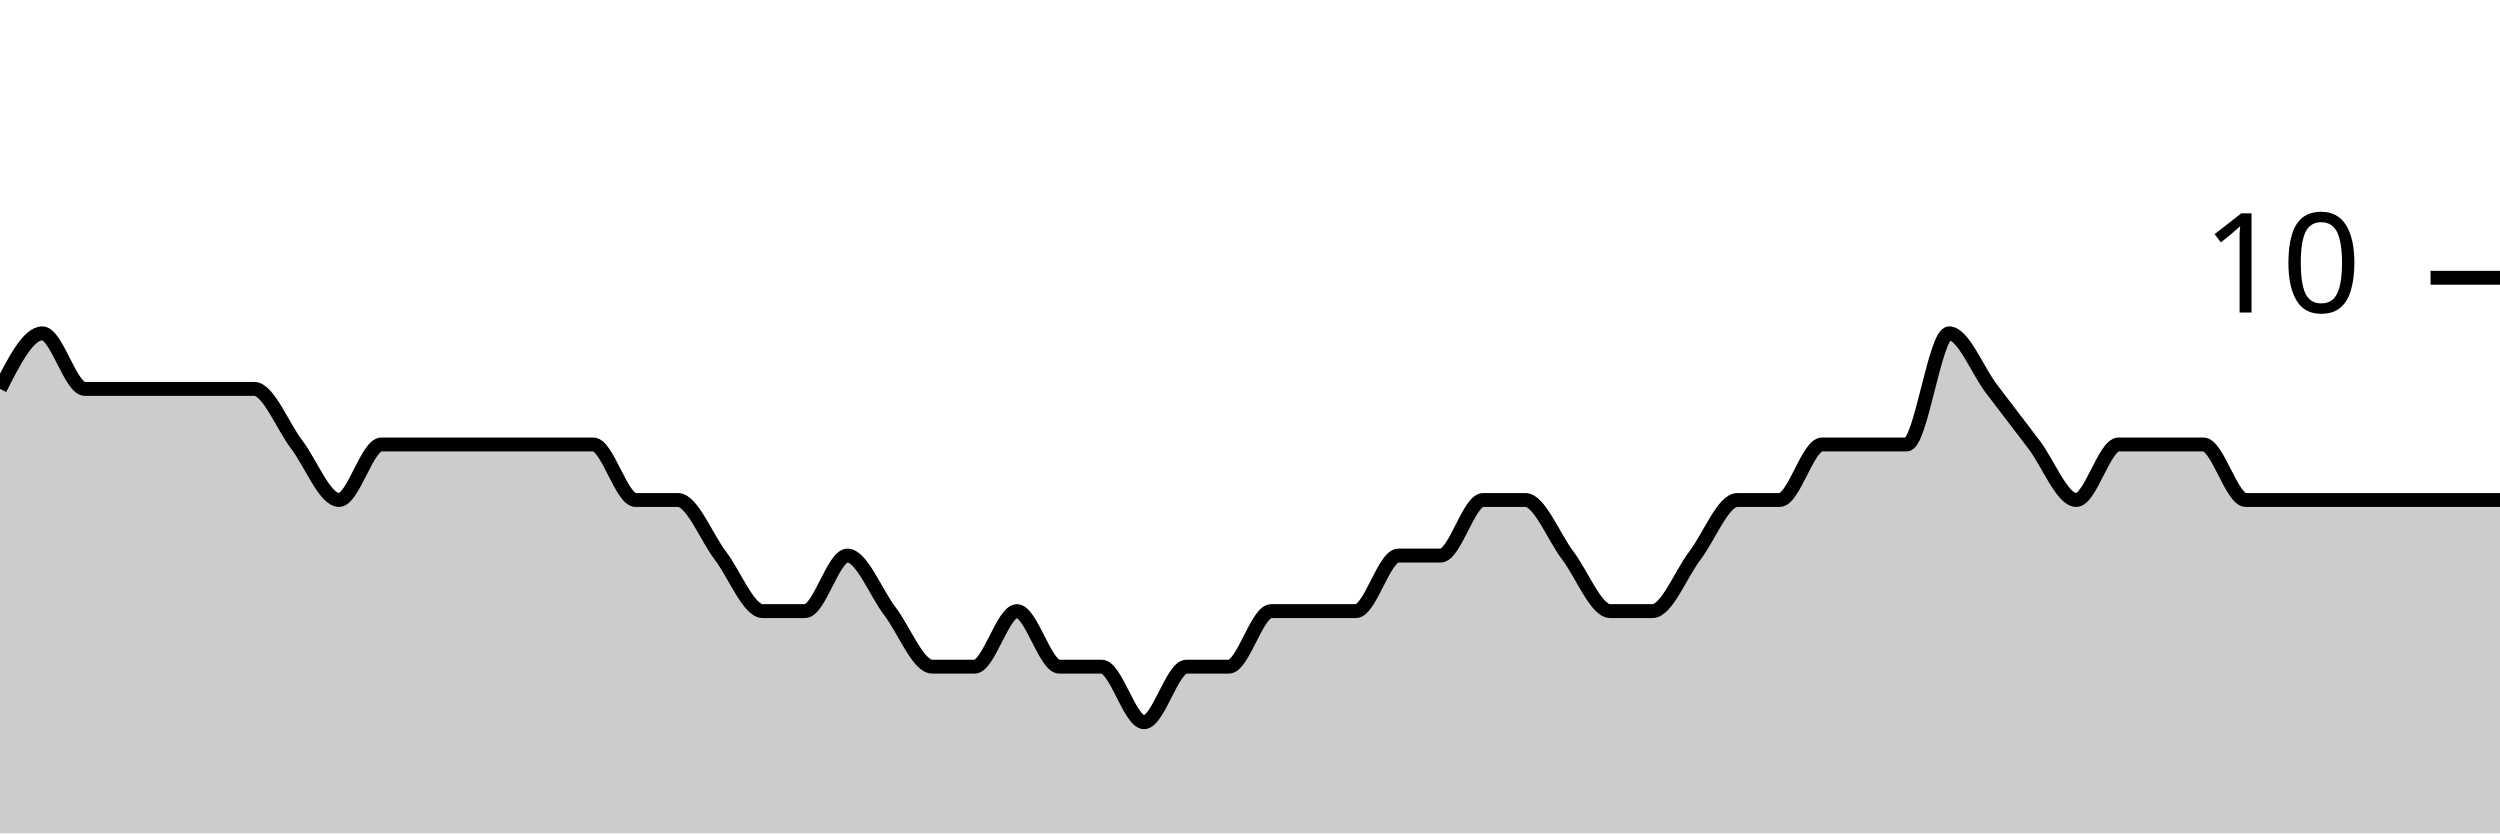
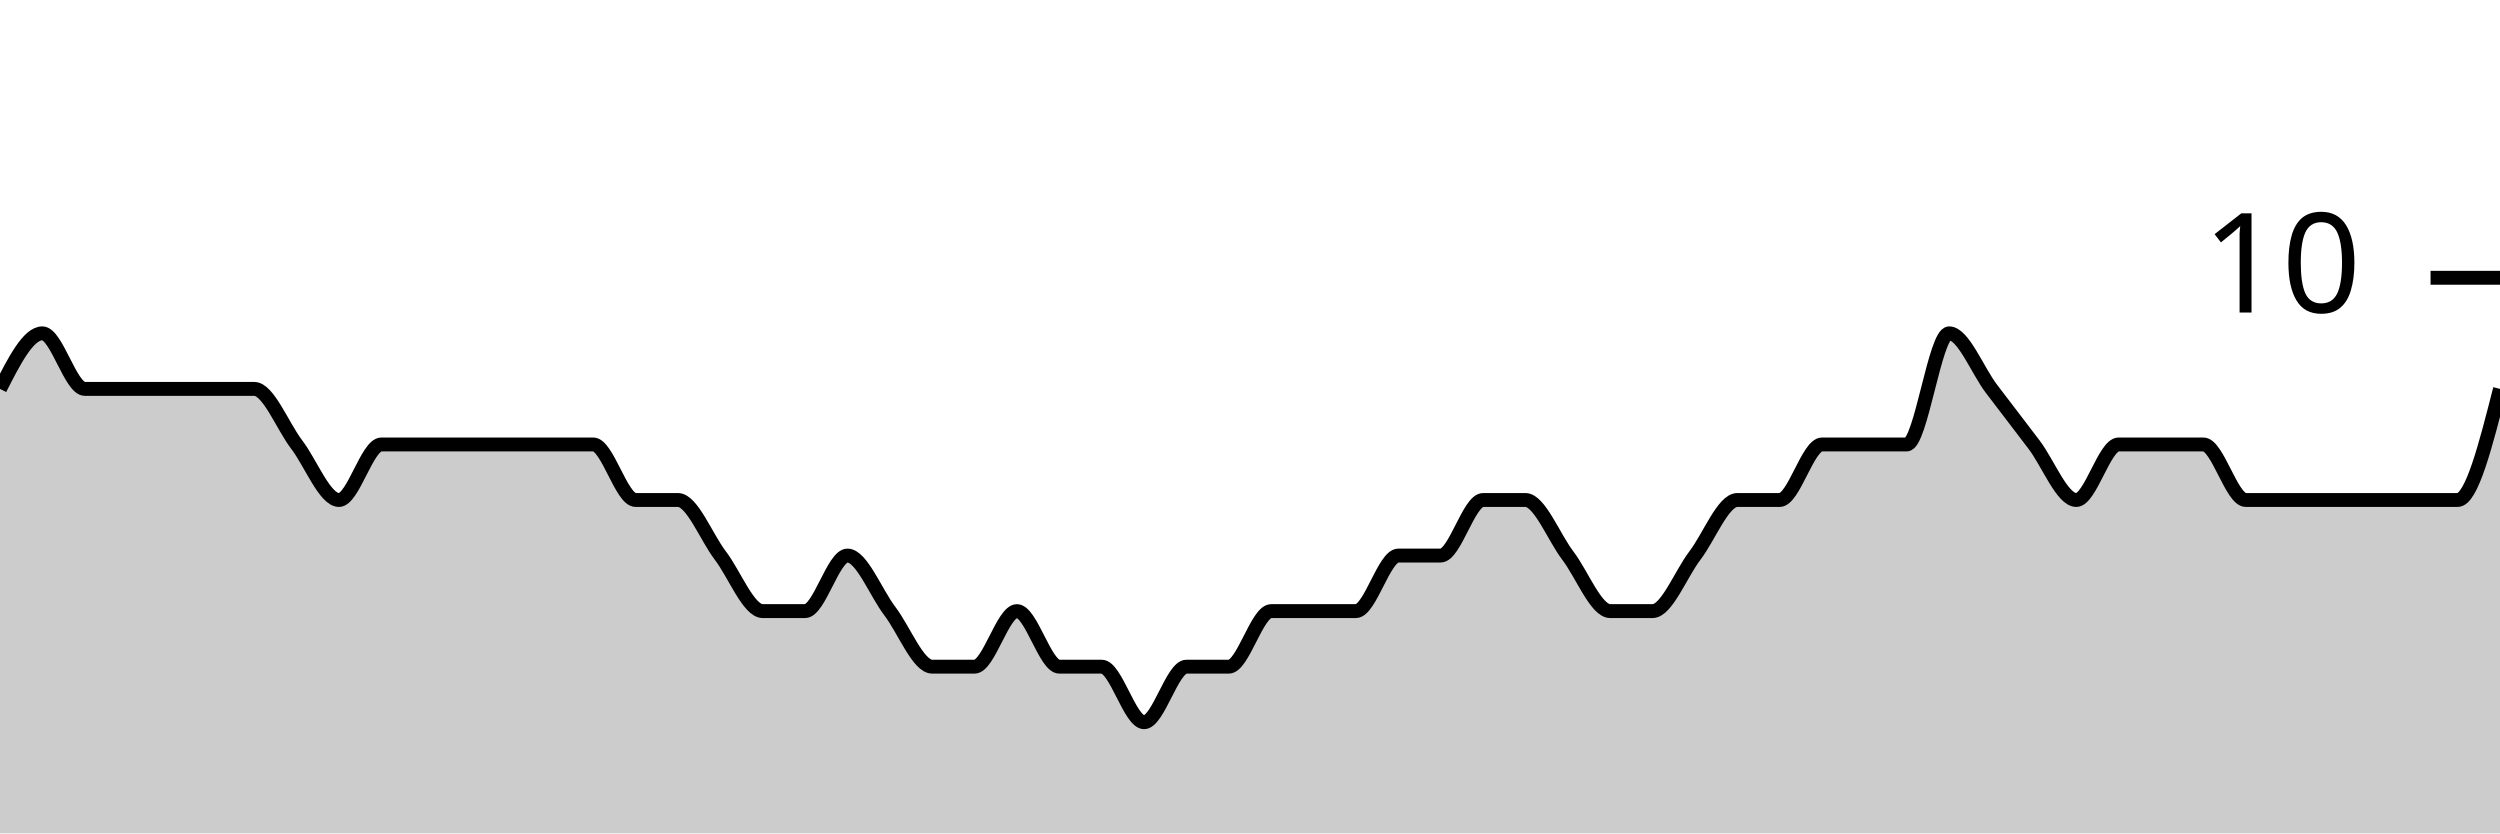
<svg xmlns="http://www.w3.org/2000/svg" viewBox="0 0 180 60">
  <g transform="translate(0,20)">
-     <path class="area" fill="rgba(0, 0, 0, 0.2)" d="M0,8C1.017,6,2.034,4,3.051,4C4.068,4,5.085,8,6.102,8C7.119,8,8.136,8,9.153,8C10.169,8,11.186,8,12.203,8C13.22,8,14.237,8,15.254,8C16.271,8,17.288,8,18.305,8C19.322,8,20.339,10.667,21.356,12C22.373,13.333,23.39,16,24.407,16C25.424,16,26.441,12,27.458,12C28.475,12,29.492,12,30.508,12C31.525,12,32.542,12,33.559,12C34.576,12,35.593,12,36.61,12C37.627,12,38.644,12,39.661,12C40.678,12,41.695,12,42.712,12C43.729,12,44.746,16,45.763,16C46.78,16,47.797,16,48.814,16C49.831,16,50.847,18.667,51.864,20C52.881,21.333,53.898,24,54.915,24C55.932,24,56.949,24,57.966,24C58.983,24,60,20,61.017,20C62.034,20,63.051,22.667,64.068,24C65.085,25.333,66.102,28,67.119,28C68.136,28,69.153,28,70.169,28C71.186,28,72.203,24,73.22,24C74.237,24,75.254,28,76.271,28C77.288,28,78.305,28,79.322,28C80.339,28,81.356,32,82.373,32C83.39,32,84.407,28,85.424,28C86.441,28,87.458,28,88.475,28C89.492,28,90.508,24,91.525,24C92.542,24,93.559,24,94.576,24C95.593,24,96.61,24,97.627,24C98.644,24,99.661,20,100.678,20C101.695,20,102.712,20,103.729,20C104.746,20,105.763,16,106.78,16C107.797,16,108.814,16,109.831,16C110.847,16,111.864,18.667,112.881,20C113.898,21.333,114.915,24,115.932,24C116.949,24,117.966,24,118.983,24C120,24,121.017,21.333,122.034,20C123.051,18.667,124.068,16,125.085,16C126.102,16,127.119,16,128.136,16C129.153,16,130.169,12,131.186,12C132.203,12,133.22,12,134.237,12C135.254,12,136.271,12,137.288,12C138.305,12,139.322,4,140.339,4C141.356,4,142.373,6.667,143.39,8C144.407,9.333,145.424,10.667,146.441,12C147.458,13.333,148.475,16,149.492,16C150.508,16,151.525,12,152.542,12C153.559,12,154.576,12,155.593,12C156.61,12,157.627,12,158.644,12C159.661,12,160.678,16,161.695,16C162.712,16,163.729,16,164.746,16C165.763,16,166.78,16,167.797,16C168.814,16,169.831,16,170.847,16C171.864,16,172.881,16,173.898,16C174.915,16,175.932,16,176.949,16C177.966,16,178.983,16,180,16L180,40C178.983,40,177.966,40,176.949,40C175.932,40,174.915,40,173.898,40C172.881,40,171.864,40,170.847,40C169.831,40,168.814,40,167.797,40C166.78,40,165.763,40,164.746,40C163.729,40,162.712,40,161.695,40C160.678,40,159.661,40,158.644,40C157.627,40,156.61,40,155.593,40C154.576,40,153.559,40,152.542,40C151.525,40,150.508,40,149.492,40C148.475,40,147.458,40,146.441,40C145.424,40,144.407,40,143.39,40C142.373,40,141.356,40,140.339,40C139.322,40,138.305,40,137.288,40C136.271,40,135.254,40,134.237,40C133.22,40,132.203,40,131.186,40C130.169,40,129.153,40,128.136,40C127.119,40,126.102,40,125.085,40C124.068,40,123.051,40,122.034,40C121.017,40,120,40,118.983,40C117.966,40,116.949,40,115.932,40C114.915,40,113.898,40,112.881,40C111.864,40,110.847,40,109.831,40C108.814,40,107.797,40,106.78,40C105.763,40,104.746,40,103.729,40C102.712,40,101.695,40,100.678,40C99.661,40,98.644,40,97.627,40C96.61,40,95.593,40,94.576,40C93.559,40,92.542,40,91.525,40C90.508,40,89.492,40,88.475,40C87.458,40,86.441,40,85.424,40C84.407,40,83.39,40,82.373,40C81.356,40,80.339,40,79.322,40C78.305,40,77.288,40,76.271,40C75.254,40,74.237,40,73.22,40C72.203,40,71.186,40,70.169,40C69.153,40,68.136,40,67.119,40C66.102,40,65.085,40,64.068,40C63.051,40,62.034,40,61.017,40C60,40,58.983,40,57.966,40C56.949,40,55.932,40,54.915,40C53.898,40,52.881,40,51.864,40C50.847,40,49.831,40,48.814,40C47.797,40,46.78,40,45.763,40C44.746,40,43.729,40,42.712,40C41.695,40,40.678,40,39.661,40C38.644,40,37.627,40,36.61,40C35.593,40,34.576,40,33.559,40C32.542,40,31.525,40,30.508,40C29.492,40,28.475,40,27.458,40C26.441,40,25.424,40,24.407,40C23.39,40,22.373,40,21.356,40C20.339,40,19.322,40,18.305,40C17.288,40,16.271,40,15.254,40C14.237,40,13.22,40,12.203,40C11.186,40,10.169,40,9.153,40C8.136,40,7.119,40,6.102,40C5.085,40,4.068,40,3.051,40C2.034,40,1.017,40,0,40Z" />
-     <path class="line" stroke="black" fill="none" d="M0,8C1.017,6,2.034,4,3.051,4C4.068,4,5.085,8,6.102,8C7.119,8,8.136,8,9.153,8C10.169,8,11.186,8,12.203,8C13.22,8,14.237,8,15.254,8C16.271,8,17.288,8,18.305,8C19.322,8,20.339,10.667,21.356,12C22.373,13.333,23.39,16,24.407,16C25.424,16,26.441,12,27.458,12C28.475,12,29.492,12,30.508,12C31.525,12,32.542,12,33.559,12C34.576,12,35.593,12,36.61,12C37.627,12,38.644,12,39.661,12C40.678,12,41.695,12,42.712,12C43.729,12,44.746,16,45.763,16C46.78,16,47.797,16,48.814,16C49.831,16,50.847,18.667,51.864,20C52.881,21.333,53.898,24,54.915,24C55.932,24,56.949,24,57.966,24C58.983,24,60,20,61.017,20C62.034,20,63.051,22.667,64.068,24C65.085,25.333,66.102,28,67.119,28C68.136,28,69.153,28,70.169,28C71.186,28,72.203,24,73.22,24C74.237,24,75.254,28,76.271,28C77.288,28,78.305,28,79.322,28C80.339,28,81.356,32,82.373,32C83.39,32,84.407,28,85.424,28C86.441,28,87.458,28,88.475,28C89.492,28,90.508,24,91.525,24C92.542,24,93.559,24,94.576,24C95.593,24,96.61,24,97.627,24C98.644,24,99.661,20,100.678,20C101.695,20,102.712,20,103.729,20C104.746,20,105.763,16,106.78,16C107.797,16,108.814,16,109.831,16C110.847,16,111.864,18.667,112.881,20C113.898,21.333,114.915,24,115.932,24C116.949,24,117.966,24,118.983,24C120,24,121.017,21.333,122.034,20C123.051,18.667,124.068,16,125.085,16C126.102,16,127.119,16,128.136,16C129.153,16,130.169,12,131.186,12C132.203,12,133.22,12,134.237,12C135.254,12,136.271,12,137.288,12C138.305,12,139.322,4,140.339,4C141.356,4,142.373,6.667,143.39,8C144.407,9.333,145.424,10.667,146.441,12C147.458,13.333,148.475,16,149.492,16C150.508,16,151.525,12,152.542,12C153.559,12,154.576,12,155.593,12C156.61,12,157.627,12,158.644,12C159.661,12,160.678,16,161.695,16C162.712,16,163.729,16,164.746,16C165.763,16,166.78,16,167.797,16C168.814,16,169.831,16,170.847,16C171.864,16,172.881,16,173.898,16C174.915,16,175.932,16,176.949,16C177.966,16,178.983,16,180,16" />
+     <path class="area" fill="rgba(0, 0, 0, 0.2)" d="M0,8C1.017,6,2.034,4,3.051,4C4.068,4,5.085,8,6.102,8C7.119,8,8.136,8,9.153,8C10.169,8,11.186,8,12.203,8C13.22,8,14.237,8,15.254,8C16.271,8,17.288,8,18.305,8C19.322,8,20.339,10.667,21.356,12C22.373,13.333,23.39,16,24.407,16C25.424,16,26.441,12,27.458,12C28.475,12,29.492,12,30.508,12C31.525,12,32.542,12,33.559,12C34.576,12,35.593,12,36.61,12C37.627,12,38.644,12,39.661,12C40.678,12,41.695,12,42.712,12C43.729,12,44.746,16,45.763,16C46.78,16,47.797,16,48.814,16C49.831,16,50.847,18.667,51.864,20C52.881,21.333,53.898,24,54.915,24C55.932,24,56.949,24,57.966,24C58.983,24,60,20,61.017,20C62.034,20,63.051,22.667,64.068,24C65.085,25.333,66.102,28,67.119,28C68.136,28,69.153,28,70.169,28C71.186,28,72.203,24,73.22,24C74.237,24,75.254,28,76.271,28C77.288,28,78.305,28,79.322,28C80.339,28,81.356,32,82.373,32C83.39,32,84.407,28,85.424,28C86.441,28,87.458,28,88.475,28C89.492,28,90.508,24,91.525,24C92.542,24,93.559,24,94.576,24C95.593,24,96.61,24,97.627,24C98.644,24,99.661,20,100.678,20C101.695,20,102.712,20,103.729,20C104.746,20,105.763,16,106.78,16C107.797,16,108.814,16,109.831,16C110.847,16,111.864,18.667,112.881,20C113.898,21.333,114.915,24,115.932,24C116.949,24,117.966,24,118.983,24C120,24,121.017,21.333,122.034,20C123.051,18.667,124.068,16,125.085,16C126.102,16,127.119,16,128.136,16C129.153,16,130.169,12,131.186,12C132.203,12,133.22,12,134.237,12C135.254,12,136.271,12,137.288,12C138.305,12,139.322,4,140.339,4C141.356,4,142.373,6.667,143.39,8C144.407,9.333,145.424,10.667,146.441,12C147.458,13.333,148.475,16,149.492,16C150.508,16,151.525,12,152.542,12C153.559,12,154.576,12,155.593,12C156.61,12,157.627,12,158.644,12C159.661,12,160.678,16,161.695,16C162.712,16,163.729,16,164.746,16C165.763,16,166.78,16,167.797,16C168.814,16,169.831,16,170.847,16C171.864,16,172.881,16,173.898,16C174.915,16,175.932,16,176.949,16C177.966,16,178.983,12,180,8L180,40C178.983,40,177.966,40,176.949,40C175.932,40,174.915,40,173.898,40C172.881,40,171.864,40,170.847,40C169.831,40,168.814,40,167.797,40C166.78,40,165.763,40,164.746,40C163.729,40,162.712,40,161.695,40C160.678,40,159.661,40,158.644,40C157.627,40,156.61,40,155.593,40C154.576,40,153.559,40,152.542,40C151.525,40,150.508,40,149.492,40C148.475,40,147.458,40,146.441,40C145.424,40,144.407,40,143.39,40C142.373,40,141.356,40,140.339,40C139.322,40,138.305,40,137.288,40C136.271,40,135.254,40,134.237,40C133.22,40,132.203,40,131.186,40C130.169,40,129.153,40,128.136,40C127.119,40,126.102,40,125.085,40C124.068,40,123.051,40,122.034,40C121.017,40,120,40,118.983,40C117.966,40,116.949,40,115.932,40C114.915,40,113.898,40,112.881,40C111.864,40,110.847,40,109.831,40C108.814,40,107.797,40,106.78,40C105.763,40,104.746,40,103.729,40C102.712,40,101.695,40,100.678,40C99.661,40,98.644,40,97.627,40C96.61,40,95.593,40,94.576,40C93.559,40,92.542,40,91.525,40C90.508,40,89.492,40,88.475,40C87.458,40,86.441,40,85.424,40C84.407,40,83.39,40,82.373,40C81.356,40,80.339,40,79.322,40C78.305,40,77.288,40,76.271,40C75.254,40,74.237,40,73.22,40C72.203,40,71.186,40,70.169,40C69.153,40,68.136,40,67.119,40C66.102,40,65.085,40,64.068,40C63.051,40,62.034,40,61.017,40C60,40,58.983,40,57.966,40C56.949,40,55.932,40,54.915,40C53.898,40,52.881,40,51.864,40C50.847,40,49.831,40,48.814,40C47.797,40,46.78,40,45.763,40C44.746,40,43.729,40,42.712,40C41.695,40,40.678,40,39.661,40C38.644,40,37.627,40,36.61,40C35.593,40,34.576,40,33.559,40C32.542,40,31.525,40,30.508,40C29.492,40,28.475,40,27.458,40C26.441,40,25.424,40,24.407,40C23.39,40,22.373,40,21.356,40C20.339,40,19.322,40,18.305,40C17.288,40,16.271,40,15.254,40C14.237,40,13.22,40,12.203,40C11.186,40,10.169,40,9.153,40C8.136,40,7.119,40,6.102,40C5.085,40,4.068,40,3.051,40C2.034,40,1.017,40,0,40Z" />
+     <path class="line" stroke="black" fill="none" d="M0,8C1.017,6,2.034,4,3.051,4C4.068,4,5.085,8,6.102,8C7.119,8,8.136,8,9.153,8C10.169,8,11.186,8,12.203,8C13.22,8,14.237,8,15.254,8C16.271,8,17.288,8,18.305,8C19.322,8,20.339,10.667,21.356,12C22.373,13.333,23.39,16,24.407,16C25.424,16,26.441,12,27.458,12C28.475,12,29.492,12,30.508,12C31.525,12,32.542,12,33.559,12C34.576,12,35.593,12,36.61,12C37.627,12,38.644,12,39.661,12C40.678,12,41.695,12,42.712,12C43.729,12,44.746,16,45.763,16C46.78,16,47.797,16,48.814,16C49.831,16,50.847,18.667,51.864,20C52.881,21.333,53.898,24,54.915,24C55.932,24,56.949,24,57.966,24C58.983,24,60,20,61.017,20C62.034,20,63.051,22.667,64.068,24C65.085,25.333,66.102,28,67.119,28C68.136,28,69.153,28,70.169,28C71.186,28,72.203,24,73.22,24C74.237,24,75.254,28,76.271,28C77.288,28,78.305,28,79.322,28C80.339,28,81.356,32,82.373,32C83.39,32,84.407,28,85.424,28C86.441,28,87.458,28,88.475,28C89.492,28,90.508,24,91.525,24C92.542,24,93.559,24,94.576,24C95.593,24,96.61,24,97.627,24C98.644,24,99.661,20,100.678,20C101.695,20,102.712,20,103.729,20C104.746,20,105.763,16,106.78,16C107.797,16,108.814,16,109.831,16C110.847,16,111.864,18.667,112.881,20C113.898,21.333,114.915,24,115.932,24C116.949,24,117.966,24,118.983,24C120,24,121.017,21.333,122.034,20C123.051,18.667,124.068,16,125.085,16C126.102,16,127.119,16,128.136,16C129.153,16,130.169,12,131.186,12C132.203,12,133.22,12,134.237,12C135.254,12,136.271,12,137.288,12C138.305,12,139.322,4,140.339,4C141.356,4,142.373,6.667,143.39,8C144.407,9.333,145.424,10.667,146.441,12C147.458,13.333,148.475,16,149.492,16C150.508,16,151.525,12,152.542,12C153.559,12,154.576,12,155.593,12C156.61,12,157.627,12,158.644,12C159.661,12,160.678,16,161.695,16C162.712,16,163.729,16,164.746,16C165.763,16,166.78,16,167.797,16C168.814,16,169.831,16,170.847,16C171.864,16,172.881,16,173.898,16C174.915,16,175.932,16,176.949,16C177.966,16,178.983,12,180,8" />
    <path class="axis-ceiling" stroke-width="1" stroke="black" fill="none" d="M175,0L180,0" />
    <text class="axis-ceiling-label" font-family="sans-serif" text-anchor="end" font-size="10px" x="170" y="2.5">10</text>
  </g>
</svg>
